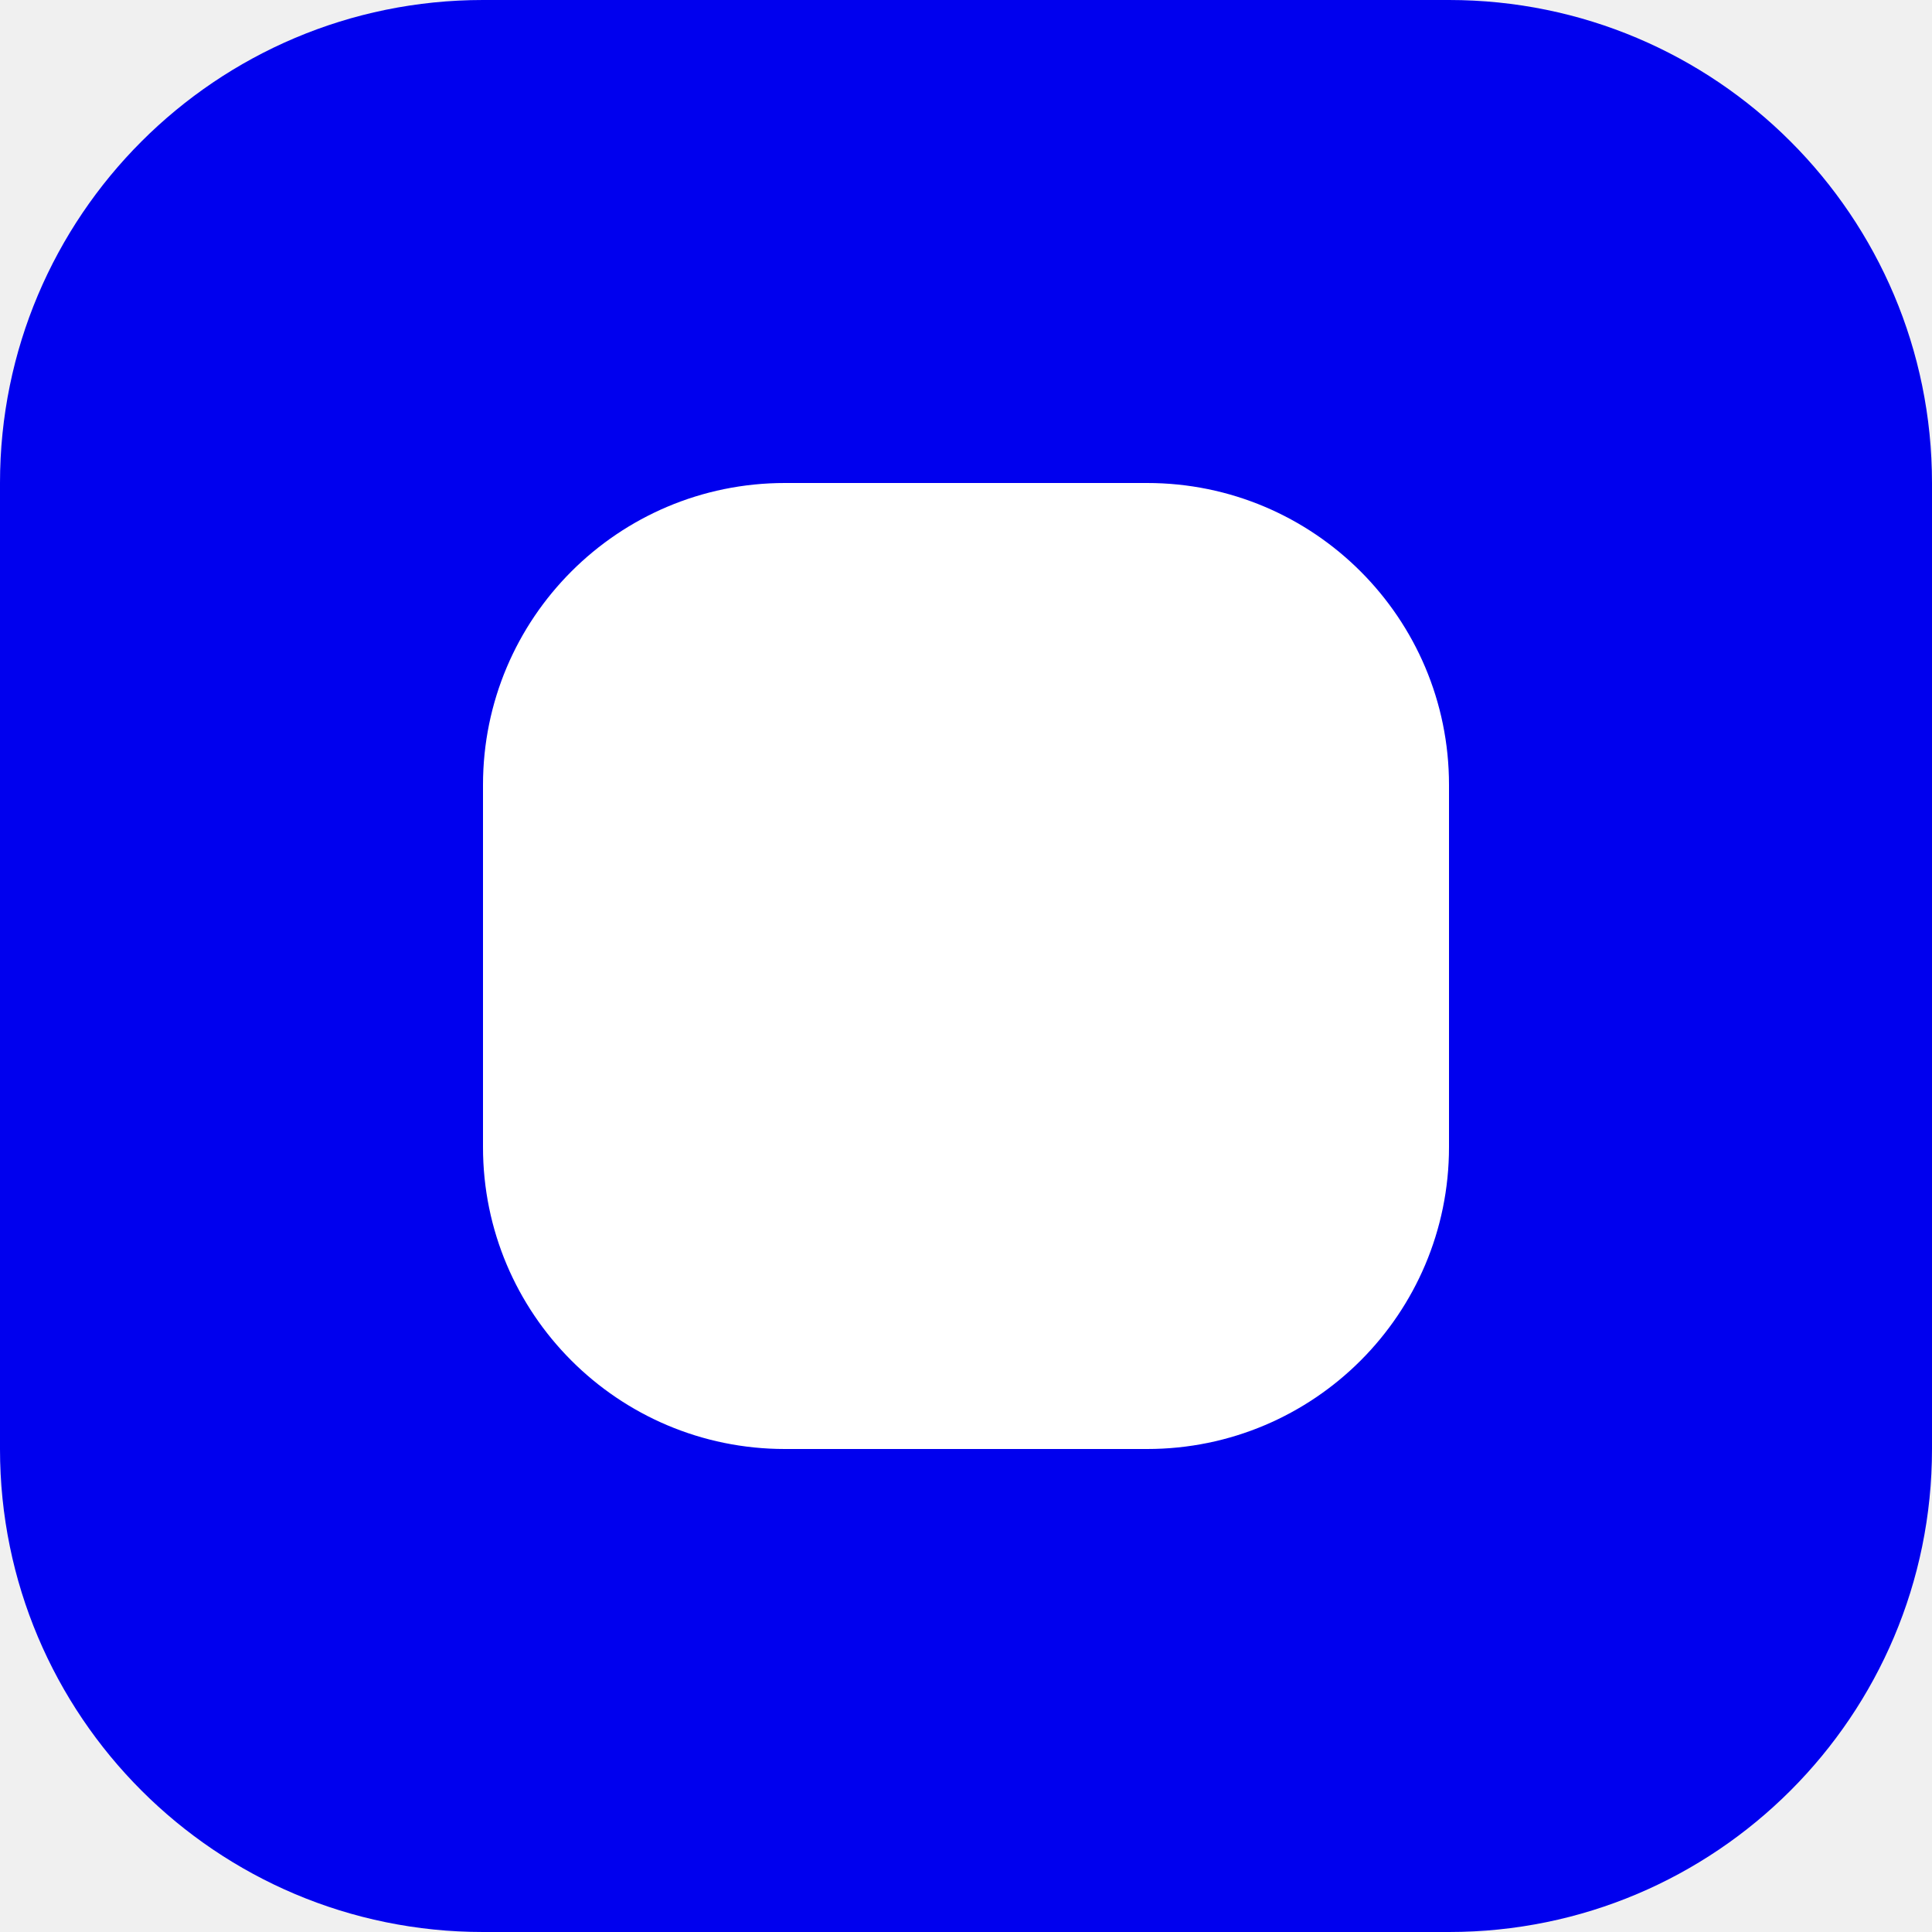
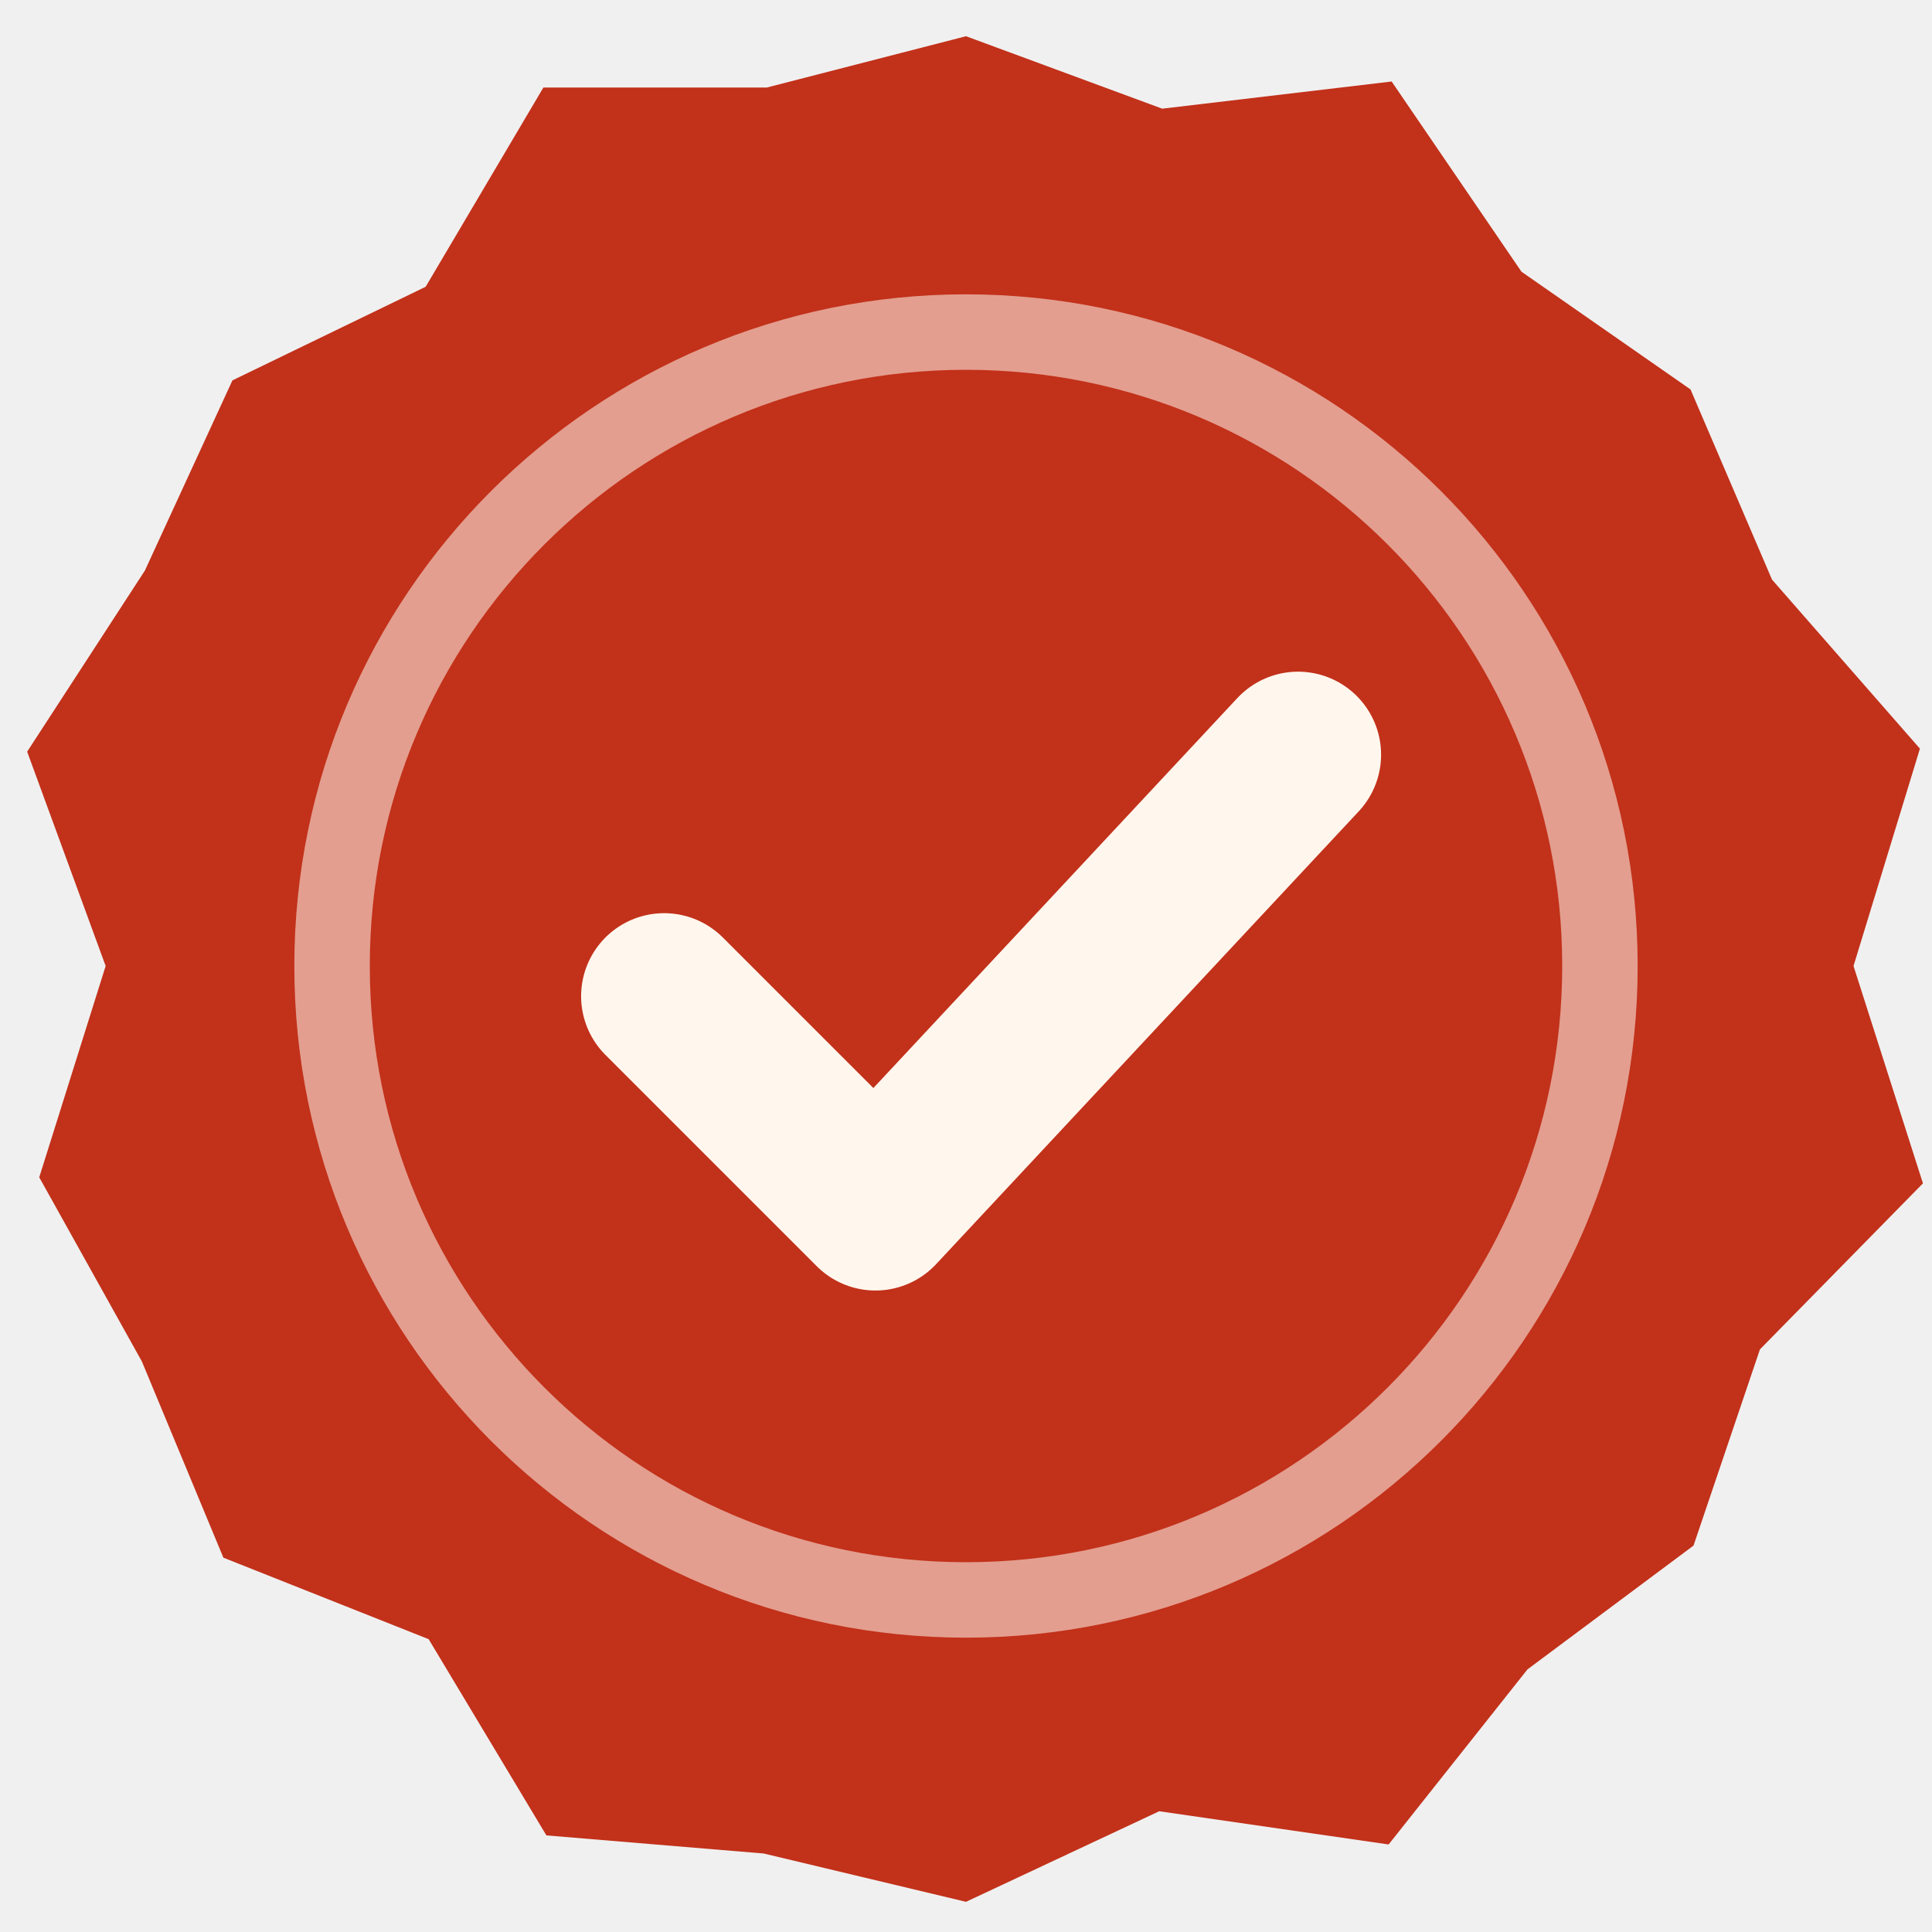
- <svg xmlns="http://www.w3.org/2000/svg" viewBox="0 0 32 32">
-   <rect width="32" height="32" rx="8" fill="#0000ee" />
-   <rect x="8" y="8" width="16" height="16" rx="5" fill="#fff" />
+ <svg xmlns="http://www.w3.org/2000/svg" viewBox="0 0 64 64">
+   <path fill="#c2311a" d="M61.4 32L63.7 39.2L58.3 44.7L56.1 51.2L50.6 55.3L46 61.1L38.4 60L32 63L25.3 61.4L18.1 60.8L14.2 54.3L7.4 51.6L4.7 45.1L1.3 39L3.5 32L.9 24.9L4.8 18.9L7.7 12.6L14.1 9.5L18 2.9L25.4 2.9L32 1.2L38.5 3.6L46.1 2.7L50.4 9L56 12.9L58.7 19.2L63.6 24.8Z" />
+   <circle cx="32" cy="32" r="21" fill="none" stroke="#fff7ee" stroke-width="2.5" opacity=".55" />
+   <path d="M22 33l7 7 14-15" fill="none" stroke="#fff7ee" stroke-width="5.5" stroke-linecap="round" stroke-linejoin="round" />
</svg>
